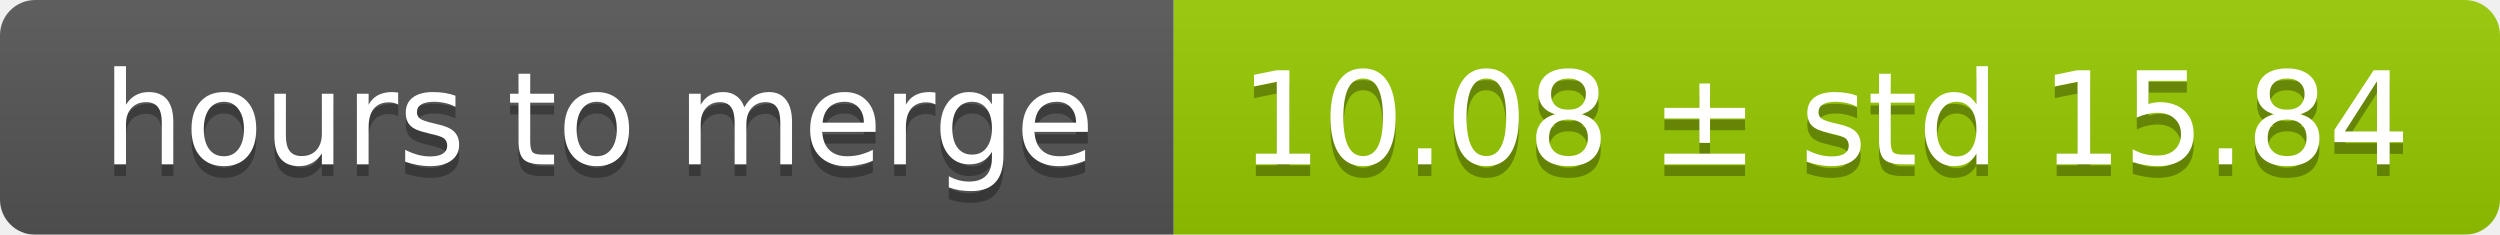
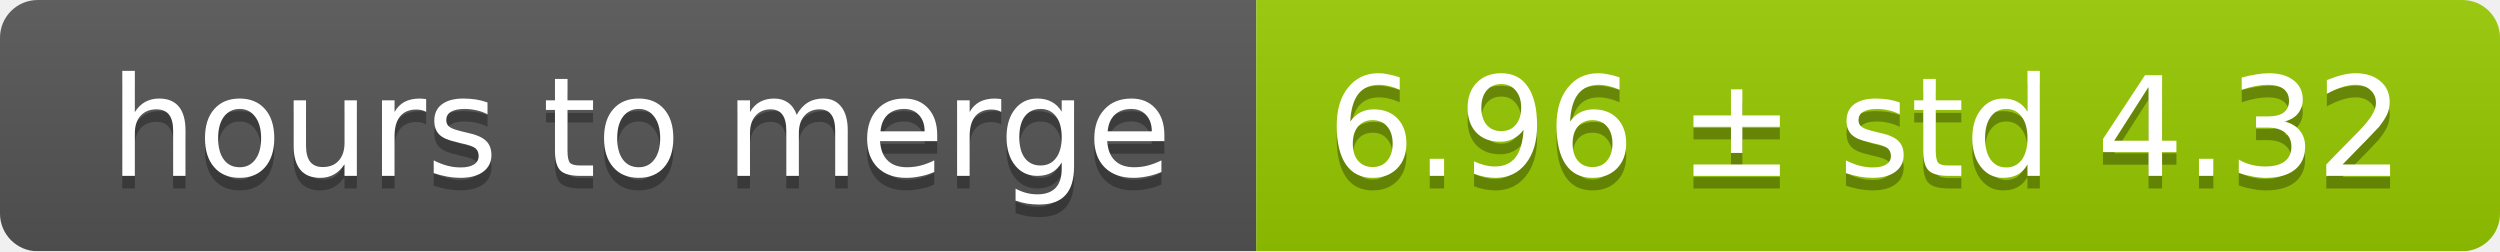
- <svg xmlns="http://www.w3.org/2000/svg" width="213" height="20">
+ <svg xmlns="http://www.w3.org/2000/svg" width="199" height="20">
  <linearGradient id="smooth" x2="0" y2="100%">
    <stop offset="0" stop-color="#bbb" stop-opacity=".1" />
    <stop offset="1" stop-opacity=".1" />
  </linearGradient>
  <mask id="round">
-     <rect width="213" height="20" rx="3" fill="#fff" />
+     <rect width="199" height="20" rx="3" fill="#fff" />
  </mask>
  <g mask="url(#round)">
    <rect width="100" height="20" fill="#555" />
-     <rect x="100" width="113" height="20" fill="#97ca00" />
-     <rect width="213" height="20" fill="url(#smooth)" />
+     <rect x="100" width="99" height="20" fill="#97ca00" />
+     <rect width="199" height="20" fill="url(#smooth)" />
  </g>
  <g fill="#fff" text-anchor="middle" font-family="DejaVu Sans,Verdana,Geneva,sans-serif" font-size="11">
    <text x="51" y="15" fill="#010101" fill-opacity=".3">hours to merge</text>
    <text x="51" y="14">hours to merge</text>
-     <text x="155.5" y="15" fill="#010101" fill-opacity=".3">10.08 ± std 15.84</text>
-     <text x="155.5" y="14">10.08 ± std 15.84</text>
+     <text x="148.5" y="15" fill="#010101" fill-opacity=".3">6.96 ± std 4.32</text>
+     <text x="148.5" y="14">6.96 ± std 4.32</text>
  </g>
</svg>
